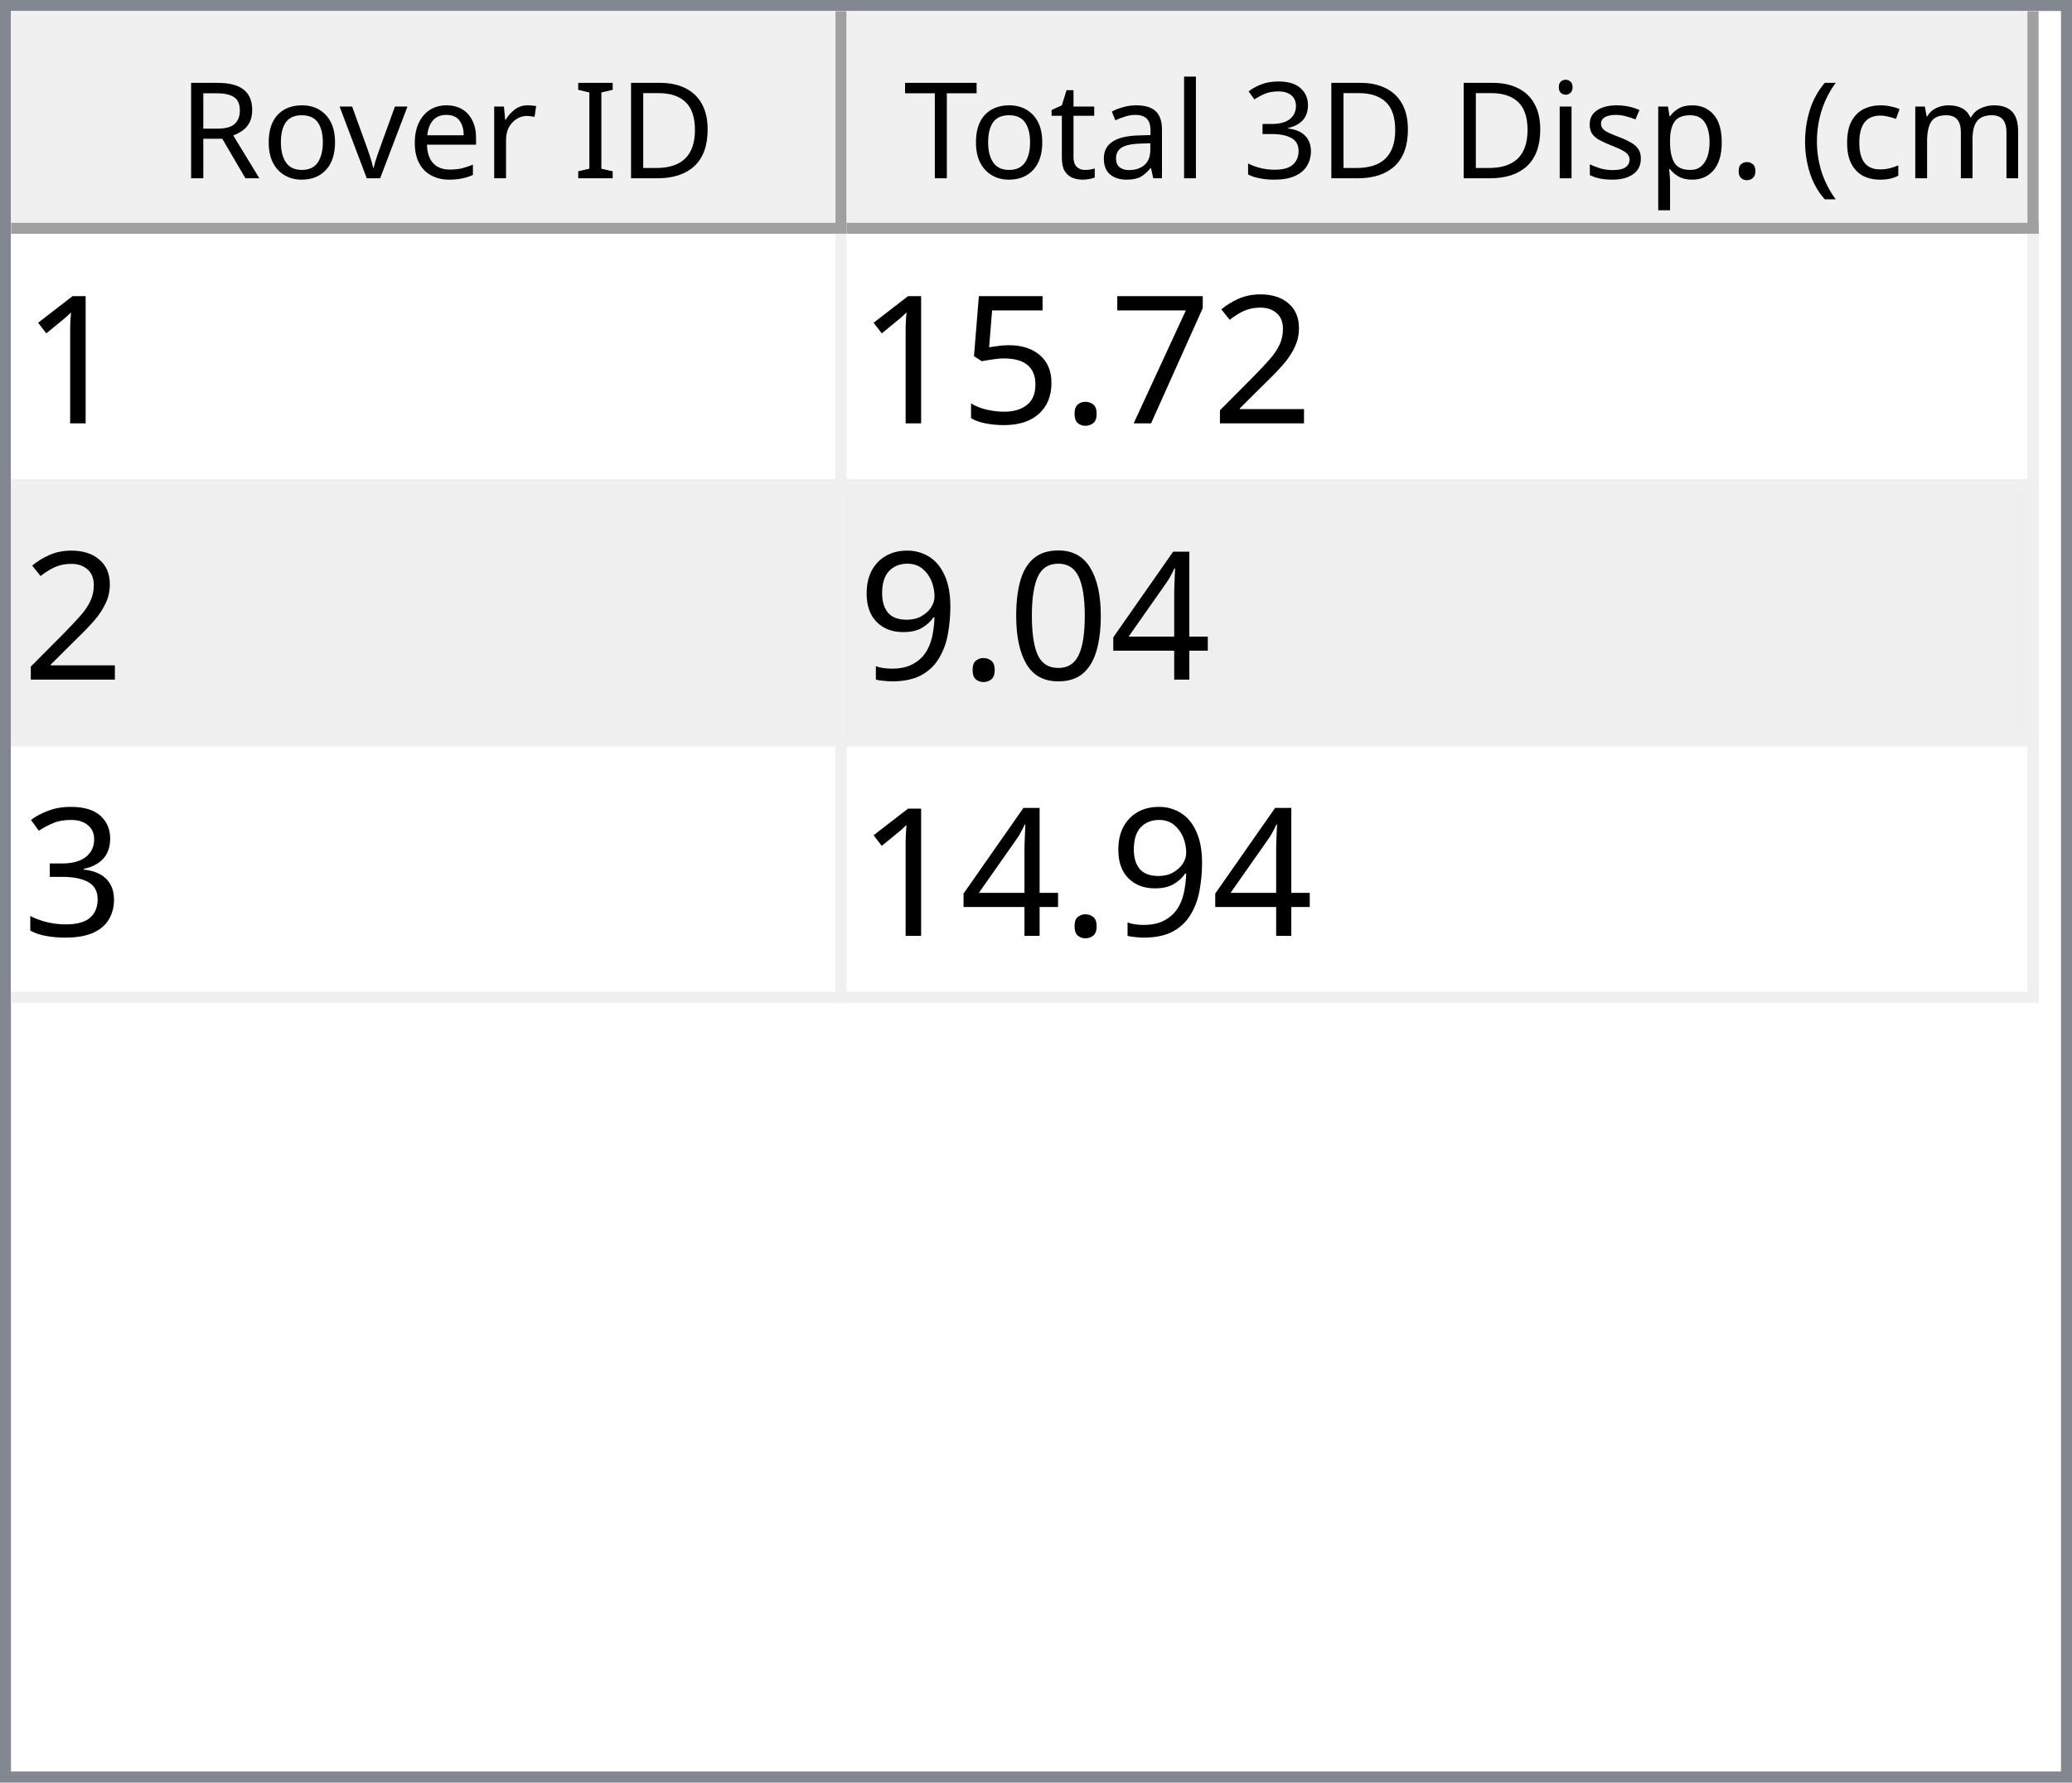
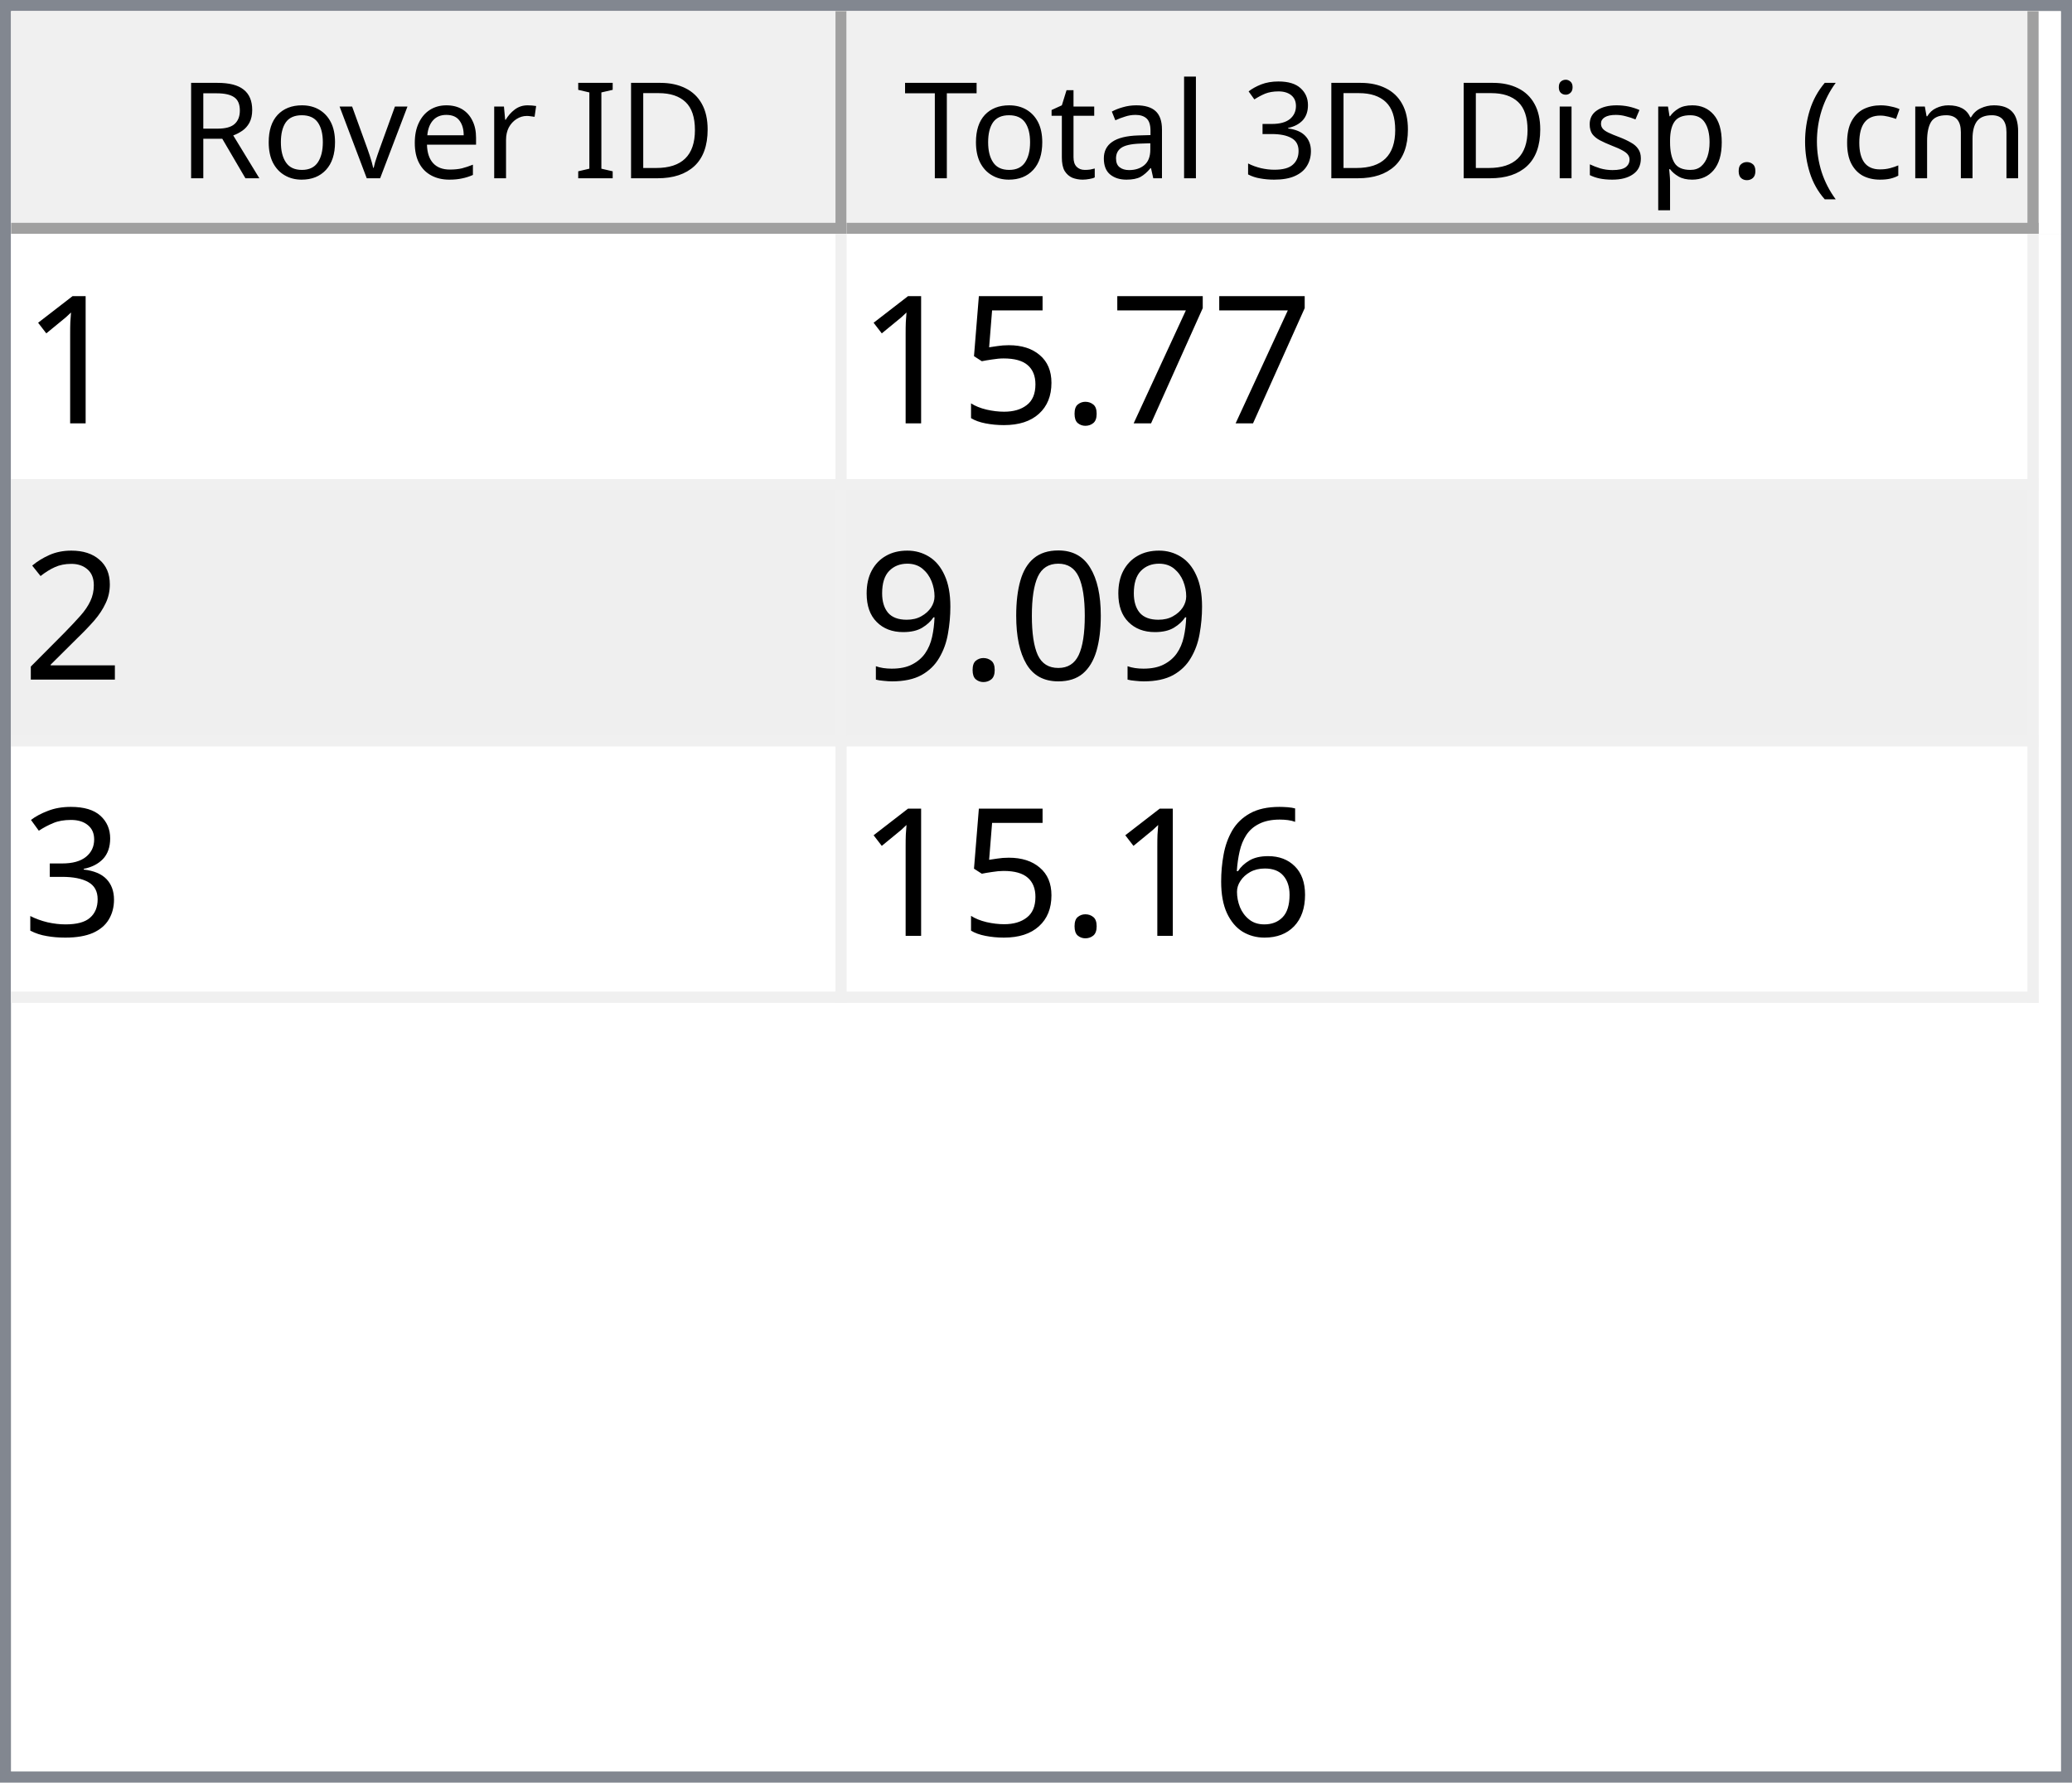
<svg xmlns="http://www.w3.org/2000/svg" style="fill-opacity:1; color-rendering:auto; color-interpolation:auto; text-rendering:auto; stroke:black; stroke-linecap:square; stroke-miterlimit:10; shape-rendering:auto; stroke-opacity:1; fill:black; stroke-dasharray:none; font-weight:normal; stroke-width:1; font-family:'Dialog'; font-style:normal; stroke-linejoin:miter; font-size:12px; stroke-dashoffset:0; image-rendering:auto;" width="186" height="160">
  <defs id="genericDefs" />
  <g>
    <defs id="defs1">
      <clipPath clipPathUnits="userSpaceOnUse" id="clipPath1">
        <path d="M0 0 L186 0 L186 160 L0 160 L0 0 Z" />
      </clipPath>
      <clipPath clipPathUnits="userSpaceOnUse" id="clipPath2">
        <path d="M0 0 L0 160 L186 160 L186 0 Z" />
      </clipPath>
      <clipPath clipPathUnits="userSpaceOnUse" id="clipPath3">
        <path d="M0 0 L0 20 L184 20 L184 0 Z" />
      </clipPath>
      <clipPath clipPathUnits="userSpaceOnUse" id="clipPath4">
        <path d="M0 0 L0 20 L75 20 L75 0 Z" />
      </clipPath>
      <clipPath clipPathUnits="userSpaceOnUse" id="clipPath5">
        <path d="M1 1 L1 19 L74 19 L74 1 Z" />
      </clipPath>
      <clipPath clipPathUnits="userSpaceOnUse" id="clipPath6">
        <path d="M0 0 L0 18 L73 18 L73 0 Z" />
      </clipPath>
      <clipPath clipPathUnits="userSpaceOnUse" id="clipPath7">
        <path d="M-0.5 -0.5 L-0.5 19.5 L74.5 19.5 L74.5 -0.5 Z" />
      </clipPath>
      <clipPath clipPathUnits="userSpaceOnUse" id="clipPath8">
        <path d="M0 0 L0 20 L107 20 L107 0 Z" />
      </clipPath>
      <clipPath clipPathUnits="userSpaceOnUse" id="clipPath9">
        <path d="M1 1 L1 19 L106 19 L106 1 Z" />
      </clipPath>
      <clipPath clipPathUnits="userSpaceOnUse" id="clipPath10">
        <path d="M0 0 L0 18 L105 18 L105 0 Z" />
      </clipPath>
      <clipPath clipPathUnits="userSpaceOnUse" id="clipPath11">
        <path d="M-0.5 -0.5 L-0.5 19.5 L106.5 19.5 L106.5 -0.5 Z" />
      </clipPath>
      <clipPath clipPathUnits="userSpaceOnUse" id="clipPath12">
        <path d="M0 0 L0 138 L184 138 L184 0 Z" />
      </clipPath>
      <clipPath clipPathUnits="userSpaceOnUse" id="clipPath13">
        <path d="M0 0 L0 69 L182 69 L182 0 Z" />
      </clipPath>
      <clipPath clipPathUnits="userSpaceOnUse" id="clipPath14">
        <path d="M-0.5 -0.5 L-0.5 68.5 L181.5 68.5 L181.5 -0.5 Z" />
      </clipPath>
      <clipPath clipPathUnits="userSpaceOnUse" id="clipPath15">
        <path d="M0 0 L0 22 L74 22 L74 0 Z" />
      </clipPath>
      <clipPath clipPathUnits="userSpaceOnUse" id="clipPath16">
        <path d="M0 0 L0 22 L106 22 L106 0 Z" />
      </clipPath>
      <font horiz-adv-x="64.551" id="font1">
        <font-face ascent="107.91" descent="25.098" units-per-em="100" style="font-style:normal; font-family:Segoe UI; font-weight:normal;" />
        <missing-glyph horiz-adv-x="64.551" d="M8.109 0 L8.109 68.266 L56.453 68.266 L56.453 0 L8.109 0 ZM15.328 7.234 L49.219 7.234 L49.219 61.031 L15.328 61.031 L15.328 7.234 Z" />
        <glyph unicode="D" horiz-adv-x="70.117" d="M9.188 0 L9.188 70.016 L28.516 70.016 Q65.531 70.016 65.531 35.891 Q65.531 19.672 55.25 9.836 Q44.969 0 27.734 0 L9.188 0 ZM17.391 62.594 L17.391 7.422 L27.828 7.422 Q41.609 7.422 49.273 14.797 Q56.938 22.172 56.938 35.688 Q56.938 62.594 28.328 62.594 L17.391 62.594 Z" />
        <glyph unicode="I" horiz-adv-x="26.611" d="M17.391 0 L9.188 0 L9.188 70.016 L17.391 70.016 L17.391 0 Z" />
        <glyph unicode=" " horiz-adv-x="27.393" d="" />
        <glyph unicode="r" horiz-adv-x="34.766" d="M34.188 41.891 Q32.078 43.5 28.125 43.5 Q23 43.5 19.555 38.672 Q16.109 33.844 16.109 25.484 L16.109 0 L8.109 0 L8.109 50 L16.109 50 L16.109 39.703 L16.312 39.703 Q18.016 44.969 21.531 47.922 Q25.047 50.875 29.391 50.875 Q32.516 50.875 34.188 50.203 L34.188 41.891 Z" />
        <glyph unicode="e" horiz-adv-x="52.295" d="M48.297 23 L12.984 23 Q13.188 14.656 17.484 10.109 Q21.781 5.562 29.297 5.562 Q37.75 5.562 44.828 11.141 L44.828 3.609 Q38.234 -1.172 27.391 -1.172 Q16.797 -1.172 10.742 5.641 Q4.688 12.453 4.688 24.812 Q4.688 36.469 11.305 43.82 Q17.922 51.172 27.734 51.172 Q37.547 51.172 42.922 44.828 Q48.297 38.484 48.297 27.203 L48.297 23 ZM40.094 29.781 Q40.047 36.719 36.75 40.578 Q33.453 44.438 27.594 44.438 Q21.922 44.438 17.969 40.383 Q14.016 36.328 13.094 29.781 L40.094 29.781 Z" />
        <glyph unicode="v" horiz-adv-x="47.9" d="M47.406 50 L27.484 0 L19.625 0 L0.688 50 L9.469 50 L22.172 13.672 Q23.578 9.672 23.922 6.688 L24.125 6.688 Q24.609 10.453 25.688 13.484 L38.969 50 L47.406 50 Z" />
        <glyph unicode="o" horiz-adv-x="58.594" d="M29 -1.172 Q17.922 -1.172 11.305 5.836 Q4.688 12.844 4.688 24.422 Q4.688 37.016 11.57 44.094 Q18.453 51.172 30.172 51.172 Q41.359 51.172 47.633 44.289 Q53.906 37.406 53.906 25.203 Q53.906 13.234 47.141 6.031 Q40.375 -1.172 29 -1.172 ZM29.594 44.438 Q21.875 44.438 17.383 39.188 Q12.891 33.938 12.891 24.703 Q12.891 15.828 17.43 10.695 Q21.969 5.562 29.594 5.562 Q37.359 5.562 41.531 10.594 Q45.703 15.625 45.703 24.906 Q45.703 34.281 41.531 39.359 Q37.359 44.438 29.594 44.438 Z" />
        <glyph unicode="R" horiz-adv-x="59.814" d="M59.375 0 L49.609 0 L37.891 19.625 Q36.281 22.359 34.766 24.289 Q33.25 26.219 31.664 27.438 Q30.078 28.656 28.25 29.219 Q26.422 29.781 24.125 29.781 L17.391 29.781 L17.391 0 L9.188 0 L9.188 70.016 L30.078 70.016 Q34.672 70.016 38.555 68.867 Q42.438 67.719 45.289 65.375 Q48.141 63.031 49.758 59.547 Q51.375 56.062 51.375 51.375 Q51.375 47.703 50.273 44.656 Q49.172 41.609 47.148 39.211 Q45.125 36.812 42.266 35.133 Q39.406 33.453 35.844 32.516 L35.844 32.328 Q37.594 31.547 38.891 30.547 Q40.188 29.547 41.359 28.18 Q42.531 26.812 43.68 25.078 Q44.828 23.344 46.234 21.047 L59.375 0 ZM17.391 62.594 L17.391 37.203 L28.516 37.203 Q31.594 37.203 34.203 38.133 Q36.812 39.062 38.719 40.797 Q40.625 42.531 41.703 45.047 Q42.781 47.562 42.781 50.688 Q42.781 56.297 39.141 59.445 Q35.5 62.594 28.609 62.594 L17.391 62.594 Z" />
        <glyph unicode=")" horiz-adv-x="30.176" d="M8.297 -15.922 L1.172 -15.922 Q16.406 2.344 16.406 26.812 Q16.406 51.469 1.078 70.016 L8.297 70.016 Q23.531 52.156 23.531 26.703 Q23.531 1.375 8.297 -15.922 Z" />
        <glyph unicode="m" horiz-adv-x="86.133" d="M79.109 0 L71.094 0 L71.094 28.719 Q71.094 37.016 68.531 40.727 Q65.969 44.438 59.906 44.438 Q54.781 44.438 51.195 39.75 Q47.609 35.062 47.609 28.516 L47.609 0 L39.594 0 L39.594 29.688 Q39.594 44.438 28.219 44.438 Q22.953 44.438 19.531 40.016 Q16.109 35.594 16.109 28.516 L16.109 0 L8.109 0 L8.109 50 L16.109 50 L16.109 42.094 L16.312 42.094 Q21.625 51.172 31.844 51.172 Q36.969 51.172 40.773 48.312 Q44.578 45.453 46 40.828 Q51.562 51.172 62.594 51.172 Q79.109 51.172 79.109 30.812 L79.109 0 Z" />
        <glyph unicode="c" horiz-adv-x="46.191" d="M42.188 2.297 Q36.422 -1.172 28.516 -1.172 Q17.828 -1.172 11.258 5.789 Q4.688 12.75 4.688 23.828 Q4.688 36.188 11.766 43.68 Q18.844 51.172 30.672 51.172 Q37.25 51.172 42.281 48.734 L42.281 40.531 Q36.719 44.438 30.375 44.438 Q22.703 44.438 17.797 38.945 Q12.891 33.453 12.891 24.516 Q12.891 15.719 17.508 10.641 Q22.125 5.562 29.891 5.562 Q36.422 5.562 42.188 9.906 L42.188 2.297 Z" />
        <glyph unicode="(" horiz-adv-x="30.176" d="M29.109 -15.922 L21.969 -15.922 Q6.844 1.375 6.844 26.703 Q6.844 52.156 21.969 70.016 L29.203 70.016 Q13.875 51.469 13.875 26.812 Q13.875 2.344 29.109 -15.922 Z" />
        <glyph unicode="." horiz-adv-x="21.68" d="M10.891 -1.078 Q8.641 -1.078 7.055 0.539 Q5.469 2.156 5.469 4.391 Q5.469 6.641 7.055 8.273 Q8.641 9.906 10.891 9.906 Q13.188 9.906 14.797 8.273 Q16.406 6.641 16.406 4.391 Q16.406 2.156 14.797 0.539 Q13.188 -1.078 10.891 -1.078 Z" />
        <glyph unicode="p" horiz-adv-x="58.789" d="M16.312 7.234 L16.109 7.234 L16.109 -23 L8.109 -23 L8.109 50 L16.109 50 L16.109 41.219 L16.312 41.219 Q22.219 51.172 33.594 51.172 Q43.266 51.172 48.688 44.461 Q54.109 37.75 54.109 26.469 Q54.109 13.922 48 6.375 Q41.891 -1.172 31.297 -1.172 Q21.578 -1.172 16.312 7.234 ZM16.109 27.391 L16.109 20.406 Q16.109 14.203 20.141 9.883 Q24.172 5.562 30.375 5.562 Q37.641 5.562 41.773 11.133 Q45.906 16.703 45.906 26.609 Q45.906 34.969 42.047 39.703 Q38.188 44.438 31.594 44.438 Q24.609 44.438 20.359 39.578 Q16.109 34.719 16.109 27.391 Z" />
        <glyph unicode="s" horiz-adv-x="42.432" d="M5.078 1.812 L5.078 10.406 Q11.625 5.562 19.484 5.562 Q30.031 5.562 30.031 12.594 Q30.031 14.594 29.125 15.992 Q28.219 17.391 26.68 18.461 Q25.141 19.531 23.07 20.383 Q21 21.234 18.609 22.172 Q15.281 23.484 12.766 24.828 Q10.25 26.172 8.57 27.859 Q6.891 29.547 6.031 31.695 Q5.172 33.844 5.172 36.719 Q5.172 40.234 6.789 42.945 Q8.406 45.656 11.086 47.484 Q13.766 49.312 17.211 50.242 Q20.656 51.172 24.312 51.172 Q30.812 51.172 35.938 48.922 L35.938 40.828 Q30.422 44.438 23.25 44.438 Q21 44.438 19.195 43.922 Q17.391 43.406 16.094 42.477 Q14.797 41.547 14.086 40.258 Q13.375 38.969 13.375 37.406 Q13.375 35.453 14.086 34.133 Q14.797 32.812 16.164 31.789 Q17.531 30.766 19.484 29.938 Q21.438 29.109 23.922 28.125 Q27.25 26.859 29.883 25.516 Q32.516 24.172 34.375 22.484 Q36.234 20.797 37.234 18.602 Q38.234 16.406 38.234 13.375 Q38.234 9.672 36.602 6.938 Q34.969 4.203 32.234 2.398 Q29.5 0.594 25.93 -0.289 Q22.359 -1.172 18.453 -1.172 Q10.75 -1.172 5.078 1.812 Z" />
        <glyph unicode="i" horiz-adv-x="24.219" d="M12.203 62.703 Q10.062 62.703 8.547 64.164 Q7.031 65.625 7.031 67.875 Q7.031 70.125 8.547 71.609 Q10.062 73.094 12.203 73.094 Q14.406 73.094 15.945 71.609 Q17.484 70.125 17.484 67.875 Q17.484 65.719 15.945 64.211 Q14.406 62.703 12.203 62.703 ZM16.109 0 L8.109 0 L8.109 50 L16.109 50 L16.109 0 Z" />
        <glyph unicode="3" horiz-adv-x="53.906" d="M46.531 19.828 Q46.531 15.094 44.75 11.211 Q42.969 7.328 39.719 4.57 Q36.469 1.812 31.93 0.297 Q27.391 -1.219 21.922 -1.219 Q11.922 -1.219 6 2.594 L6 11.188 Q13.094 5.609 22.219 5.609 Q25.875 5.609 28.828 6.539 Q31.781 7.469 33.906 9.227 Q36.031 10.984 37.18 13.477 Q38.328 15.969 38.328 19.094 Q38.328 32.812 18.797 32.812 L12.984 32.812 L12.984 39.594 L18.5 39.594 Q35.797 39.594 35.797 52.484 Q35.797 64.406 22.609 64.406 Q15.188 64.406 8.688 59.422 L8.688 67.188 Q15.375 71.188 24.609 71.188 Q29 71.188 32.57 69.969 Q36.141 68.75 38.68 66.555 Q41.219 64.359 42.609 61.281 Q44 58.203 44 54.5 Q44 40.672 30.031 36.719 L30.031 36.531 Q33.594 36.141 36.625 34.797 Q39.656 33.453 41.852 31.305 Q44.047 29.156 45.289 26.25 Q46.531 23.344 46.531 19.828 Z" />
        <glyph unicode="l" horiz-adv-x="24.219" d="M16.109 0 L8.109 0 L8.109 74.031 L16.109 74.031 L16.109 0 Z" />
        <glyph unicode="a" horiz-adv-x="50.879" d="M43.891 0 L35.891 0 L35.891 7.812 L35.688 7.812 Q30.469 -1.172 20.312 -1.172 Q12.844 -1.172 8.617 2.781 Q4.391 6.734 4.391 13.281 Q4.391 27.297 20.906 29.594 L35.891 31.688 Q35.891 44.438 25.594 44.438 Q16.547 44.438 9.281 38.281 L9.281 46.484 Q16.656 51.172 26.266 51.172 Q43.891 51.172 43.891 32.516 L43.891 0 ZM35.891 25.297 L23.828 23.641 Q18.266 22.859 15.43 20.875 Q12.594 18.891 12.594 13.875 Q12.594 10.203 15.211 7.883 Q17.828 5.562 22.172 5.562 Q28.125 5.562 32.008 9.742 Q35.891 13.922 35.891 20.312 L35.891 25.297 Z" />
        <glyph unicode="t" horiz-adv-x="33.887" d="M31.297 0.484 Q28.469 -1.078 23.828 -1.078 Q10.688 -1.078 10.688 13.578 L10.688 43.172 L2.094 43.172 L2.094 50 L10.688 50 L10.688 62.203 L18.703 64.797 L18.703 50 L31.297 50 L31.297 43.172 L18.703 43.172 L18.703 14.984 Q18.703 9.969 20.414 7.82 Q22.125 5.672 26.078 5.672 Q29.109 5.672 31.297 7.328 L31.297 0.484 Z" />
        <glyph unicode="T" horiz-adv-x="52.393" d="M50.594 62.594 L30.375 62.594 L30.375 0 L22.172 0 L22.172 62.594 L2 62.594 L2 70.016 L50.594 70.016 L50.594 62.594 Z" />
      </font>
      <font horiz-adv-x="75.0" id="font2">
        <font-face ascent="100.537" descent="21.973" units-per-em="100" style="font-style:normal; font-family:sans-serif; font-weight:normal;" />
        <missing-glyph horiz-adv-x="75.0" d="M12.5 0 L12.5 62.5 L62.5 62.5 L62.5 0 L12.5 0 ZM14.062 1.562 L60.938 1.562 L60.938 60.938 L14.062 60.938 L14.062 1.562 Z" />
        <glyph unicode="1" horiz-adv-x="55.615" d="M37.25 0 L28.469 0 L28.469 56 Q25.297 52.984 20.141 49.953 Q14.984 46.922 10.891 45.406 L10.891 53.906 Q18.266 57.375 23.781 62.305 Q29.297 67.234 31.594 71.875 L37.25 71.875 L37.25 0 Z" />
-         <glyph unicode="2" horiz-adv-x="55.615" d="M50.344 8.453 L50.344 0 L3.031 0 Q2.938 3.172 4.047 6.109 Q5.859 10.938 9.836 15.625 Q13.812 20.312 21.344 26.469 Q33.016 36.031 37.117 41.625 Q41.219 47.219 41.219 52.203 Q41.219 57.422 37.477 61.008 Q33.734 64.594 27.734 64.594 Q21.391 64.594 17.578 60.789 Q13.766 56.984 13.719 50.25 L4.688 51.172 Q5.609 61.281 11.664 66.578 Q17.719 71.875 27.938 71.875 Q38.234 71.875 44.242 66.164 Q50.25 60.453 50.25 52 Q50.25 47.703 48.492 43.555 Q46.734 39.406 42.656 34.812 Q38.578 30.219 29.109 22.219 Q21.188 15.578 18.945 13.211 Q16.703 10.844 15.234 8.453 L50.344 8.453 Z" />
        <glyph unicode="7" horiz-adv-x="55.615" d="M4.734 62.203 L4.734 70.656 L51.078 70.656 L51.078 63.812 Q44.234 56.547 37.523 44.484 Q30.812 32.422 27.156 19.672 Q24.516 10.688 23.781 0 L14.75 0 Q14.891 8.453 18.062 20.414 Q21.234 32.375 27.172 43.484 Q33.109 54.594 39.797 62.203 L4.734 62.203 Z" />
        <glyph unicode="." horiz-adv-x="27.783" d="M9.078 0 L9.078 10.016 L19.094 10.016 L19.094 0 L9.078 0 Z" />
        <glyph unicode="5" horiz-adv-x="55.615" d="M4.156 18.75 L13.375 19.531 Q14.406 12.797 18.141 9.398 Q21.875 6 27.156 6 Q33.5 6 37.891 10.789 Q42.281 15.578 42.281 23.484 Q42.281 31 38.062 35.352 Q33.844 39.703 27 39.703 Q22.75 39.703 19.336 37.773 Q15.922 35.844 13.969 32.766 L5.719 33.844 L12.641 70.609 L48.25 70.609 L48.25 62.203 L19.672 62.203 L15.828 42.969 Q22.266 47.469 29.344 47.469 Q38.719 47.469 45.164 40.969 Q51.609 34.469 51.609 24.266 Q51.609 14.547 45.953 7.469 Q39.062 -1.219 27.156 -1.219 Q17.391 -1.219 11.211 4.25 Q5.031 9.719 4.156 18.75 Z" />
-         <glyph unicode="4" horiz-adv-x="55.615" d="M32.328 0 L32.328 17.141 L1.266 17.141 L1.266 25.203 L33.938 71.578 L41.109 71.578 L41.109 25.203 L50.781 25.203 L50.781 17.141 L41.109 17.141 L41.109 0 L32.328 0 ZM32.328 25.203 L32.328 57.469 L9.906 25.203 L32.328 25.203 Z" />
+         <glyph unicode="2" horiz-adv-x="55.615" d="M50.344 8.453 L50.344 0 L3.031 0 Q2.938 3.172 4.047 6.109 Q5.859 10.938 9.836 15.625 Q13.812 20.312 21.344 26.469 Q33.016 36.031 37.117 41.625 Q41.219 47.219 41.219 52.203 Q41.219 57.422 37.477 61.008 Q33.734 64.594 27.734 64.594 Q21.391 64.594 17.578 60.789 Q13.766 56.984 13.719 50.25 L4.688 51.172 Q5.609 61.281 11.664 66.578 Q17.719 71.875 27.938 71.875 Q38.234 71.875 44.242 66.164 Q50.25 60.453 50.25 52 Q50.25 47.703 48.492 43.555 Q46.734 39.406 42.656 34.812 Q38.578 30.219 29.109 22.219 Q21.188 15.578 18.945 13.211 Q16.703 10.844 15.234 8.453 L50.344 8.453 Z" />
        <glyph unicode="0" horiz-adv-x="55.615" d="M4.156 35.297 Q4.156 48 6.766 55.742 Q9.375 63.484 14.523 67.68 Q19.672 71.875 27.484 71.875 Q33.25 71.875 37.594 69.555 Q41.938 67.234 44.773 62.867 Q47.609 58.5 49.219 52.227 Q50.828 45.953 50.828 35.297 Q50.828 22.703 48.242 14.969 Q45.656 7.234 40.508 3.008 Q35.359 -1.219 27.484 -1.219 Q17.141 -1.219 11.234 6.203 Q4.156 15.141 4.156 35.297 ZM13.188 35.297 Q13.188 17.672 17.312 11.836 Q21.438 6 27.484 6 Q33.547 6 37.672 11.859 Q41.797 17.719 41.797 35.297 Q41.797 52.984 37.672 58.789 Q33.547 64.594 27.391 64.594 Q21.344 64.594 17.719 59.469 Q13.188 52.938 13.188 35.297 Z" />
        <glyph unicode="9" horiz-adv-x="55.615" d="M5.469 16.547 L13.922 17.328 Q14.984 11.375 18.016 8.688 Q21.047 6 25.781 6 Q29.828 6 32.883 7.859 Q35.938 9.719 37.891 12.82 Q39.844 15.922 41.164 21.195 Q42.484 26.469 42.484 31.938 Q42.484 32.516 42.438 33.688 Q39.797 29.5 35.234 26.883 Q30.672 24.266 25.344 24.266 Q16.453 24.266 10.305 30.711 Q4.156 37.156 4.156 47.703 Q4.156 58.594 10.578 65.234 Q17 71.875 26.656 71.875 Q33.641 71.875 39.43 68.117 Q45.219 64.359 48.219 57.398 Q51.219 50.438 51.219 37.25 Q51.219 23.531 48.242 15.406 Q45.266 7.281 39.383 3.031 Q33.5 -1.219 25.594 -1.219 Q17.188 -1.219 11.867 3.445 Q6.547 8.109 5.469 16.547 ZM41.453 48.141 Q41.453 55.719 37.43 60.156 Q33.406 64.594 27.734 64.594 Q21.875 64.594 17.531 59.812 Q13.188 55.031 13.188 47.406 Q13.188 40.578 17.312 36.305 Q21.438 32.031 27.484 32.031 Q33.594 32.031 37.523 36.305 Q41.453 40.578 41.453 48.141 Z" />
        <glyph unicode="3" horiz-adv-x="55.615" d="M4.203 18.891 L12.984 20.062 Q14.5 12.594 18.141 9.297 Q21.781 6 27 6 Q33.203 6 37.477 10.297 Q41.75 14.594 41.75 20.953 Q41.75 27 37.797 30.93 Q33.844 34.859 27.734 34.859 Q25.25 34.859 21.531 33.891 L22.516 41.609 Q23.391 41.5 23.922 41.5 Q29.547 41.5 34.039 44.43 Q38.531 47.359 38.531 53.469 Q38.531 58.297 35.258 61.477 Q31.984 64.656 26.812 64.656 Q21.688 64.656 18.266 61.43 Q14.844 58.203 13.875 51.766 L5.078 53.328 Q6.688 62.156 12.398 67.016 Q18.109 71.875 26.609 71.875 Q32.469 71.875 37.398 69.359 Q42.328 66.844 44.945 62.5 Q47.562 58.156 47.562 53.266 Q47.562 48.641 45.07 44.828 Q42.578 41.016 37.703 38.766 Q44.047 37.312 47.562 32.695 Q51.078 28.078 51.078 21.141 Q51.078 11.766 44.242 5.25 Q37.406 -1.266 26.953 -1.266 Q17.531 -1.266 11.305 4.352 Q5.078 9.969 4.203 18.891 Z" />
+         <glyph unicode="6" horiz-adv-x="55.615" d="M49.75 54.047 L41.016 53.375 Q39.844 58.547 37.703 60.891 Q34.125 64.656 28.906 64.656 Q24.703 64.656 21.531 62.312 Q17.391 59.281 14.992 53.469 Q12.594 47.656 12.5 36.922 Q15.672 41.75 20.266 44.094 Q24.859 46.438 29.891 46.438 Q38.672 46.438 44.852 39.969 Q51.031 33.5 51.031 23.25 Q51.031 16.5 48.125 10.719 Q45.219 4.938 40.141 1.859 Q35.062 -1.219 28.609 -1.219 Q17.625 -1.219 10.695 6.859 Q3.766 14.938 3.766 33.5 Q3.766 54.25 11.422 63.672 Q18.109 71.875 29.438 71.875 Q37.891 71.875 43.289 67.141 Q48.688 62.406 49.75 54.047 ZM13.875 23.188 Q13.875 18.656 15.797 14.508 Q17.719 10.359 21.188 8.18 Q24.656 6 28.469 6 Q34.031 6 38.039 10.492 Q42.047 14.984 42.047 22.703 Q42.047 30.125 38.086 34.398 Q34.125 38.672 28.125 38.672 Q22.172 38.672 18.023 34.398 Q13.875 30.125 13.875 23.188 Z" />
      </font>
    </defs>
    <g style="fill:white; stroke:white;">
      <rect x="0" y="0" width="186" style="clip-path:url(#clipPath1); stroke:none;" height="160" />
    </g>
    <g style="fill:white; text-rendering:optimizeSpeed; color-rendering:optimizeSpeed; image-rendering:optimizeSpeed; shape-rendering:crispEdges; stroke:white; color-interpolation:sRGB;">
      <rect x="0" width="186" height="160" y="0" style="stroke:none;" />
      <path style="stroke:none;" d="M0 160 L186 160 L186 0 L0 0 Z" />
    </g>
    <g style="fill:rgb(240,240,240); font-family:'Segoe UI'; stroke:rgb(240,240,240);">
      <rect x="0" y="0" width="186" style="clip-path:url(#clipPath2); stroke:none;" height="160" />
    </g>
    <g style="fill:rgb(130,135,144); font-family:'Segoe UI'; stroke:rgb(130,135,144);">
      <path d="M0 0 L186 0 L186 160 L0 160 L0 0 ZM1 1 L185 1 L185 159 L1 159 L1 1 Z" style="fill-rule:evenodd; clip-path:url(#clipPath2); stroke:none;" />
    </g>
    <g style="fill:white; font-family:'Segoe UI'; stroke:white;" transform="translate(1,1)">
      <rect x="0" y="0" width="184" style="clip-path:url(#clipPath3); stroke:none;" height="20" />
    </g>
    <g style="fill:rgb(240,240,240); font-family:'Segoe UI'; stroke:rgb(240,240,240);" transform="translate(1,1)">
      <rect x="0" y="0" width="75" style="clip-path:url(#clipPath4); stroke:none;" height="20" />
    </g>
    <g style="font-family:'Segoe UI';" transform="translate(2,2)">
      <text x="14" xml:space="preserve" y="14" style="clip-path:url(#clipPath6); stroke:none;">Rover ID</text>
    </g>
    <g style="fill:rgb(160,160,160); font-family:'Segoe UI'; stroke:rgb(160,160,160); stroke-linejoin:bevel;" transform="translate(1.5,1.5)">
      <line x1="74" x2="74" y1="0" style="fill:none; clip-path:url(#clipPath7);" y2="19" />
    </g>
    <g style="fill:rgb(160,160,160); font-family:'Segoe UI'; stroke:rgb(160,160,160); stroke-linejoin:bevel;" transform="matrix(1,0,0,1,1,1) translate(0.5,0.5)">
      <line x1="0" x2="74" y1="19" style="fill:none; clip-path:url(#clipPath7);" y2="19" />
    </g>
    <g style="fill:rgb(240,240,240); font-family:'Segoe UI'; stroke:rgb(240,240,240);" transform="translate(76,1)">
      <rect x="0" y="0" width="107" style="clip-path:url(#clipPath8); stroke:none;" height="20" />
    </g>
    <g style="font-family:'Segoe UI';" transform="translate(77,2)">
      <text x="1" xml:space="preserve" y="14" style="clip-path:url(#clipPath10); stroke:none;"> Total 3D Disp. (cm)</text>
    </g>
    <g style="fill:rgb(160,160,160); font-family:'Segoe UI'; stroke:rgb(160,160,160); stroke-linejoin:bevel;" transform="translate(76.5,1.5)">
      <line x1="106" x2="106" y1="0" style="fill:none; clip-path:url(#clipPath11);" y2="19" />
    </g>
    <g style="fill:rgb(160,160,160); font-family:'Segoe UI'; stroke:rgb(160,160,160); stroke-linejoin:bevel;" transform="matrix(1,0,0,1,76,1) translate(0.5,0.5)">
      <line x1="0" x2="106" y1="19" style="fill:none; clip-path:url(#clipPath11);" y2="19" />
    </g>
    <g style="fill:white; font-family:'Segoe UI'; stroke:white;" transform="translate(1,21)">
      <rect x="0" y="0" width="184" style="clip-path:url(#clipPath12); stroke:none;" height="138" />
    </g>
    <g style="fill:rgb(240,240,240); font-size:16px; font-family:sans-serif; stroke:rgb(240,240,240);" transform="translate(1,21)">
      <rect x="0" y="0" width="182" style="clip-path:url(#clipPath13); stroke:none;" height="69" />
      <line transform="translate(0.5,0.5)" x1="0" x2="181" y1="22" style="clip-path:url(#clipPath14); fill:none; stroke-linejoin:bevel;" y2="22" />
    </g>
    <g transform="matrix(1,0,0,1,1,21) translate(0.5,0.5)" style="fill:rgb(240,240,240); font-size:16px; font-family:sans-serif; stroke:rgb(240,240,240); stroke-linejoin:bevel;">
      <line x1="0" x2="181" y1="45" style="fill:none; clip-path:url(#clipPath14);" y2="45" />
    </g>
    <g transform="matrix(1,0,0,1,1,21) translate(0.5,0.5)" style="fill:rgb(240,240,240); font-size:16px; font-family:sans-serif; stroke:rgb(240,240,240); stroke-linejoin:bevel;">
      <line x1="0" x2="181" y1="68" style="fill:none; clip-path:url(#clipPath14);" y2="68" />
    </g>
    <g transform="matrix(1,0,0,1,1,21) translate(0.5,0.5)" style="fill:rgb(240,240,240); font-size:16px; font-family:sans-serif; stroke:rgb(240,240,240); stroke-linejoin:bevel;">
      <line x1="74" x2="74" y1="0" style="fill:none; clip-path:url(#clipPath14);" y2="68" />
    </g>
    <g transform="matrix(1,0,0,1,1,21) translate(0.5,0.5)" style="fill:rgb(240,240,240); font-size:16px; font-family:sans-serif; stroke:rgb(240,240,240); stroke-linejoin:bevel;">
      <line x1="181" x2="181" y1="0" style="fill:none; clip-path:url(#clipPath14);" y2="68" />
    </g>
    <g style="fill:white; font-size:16px; font-family:sans-serif; stroke:white;" transform="matrix(1,0,0,1,1,21)">
      <rect x="0" y="0" width="74" style="clip-path:url(#clipPath15); stroke:none;" height="22" />
      <text x="1" y="17" style="fill:black; clip-path:url(#clipPath15); stroke:none;" xml:space="preserve">1</text>
    </g>
    <g style="fill:white; font-size:16px; font-family:sans-serif; stroke:white;" transform="matrix(1,0,0,1,1,21) translate(75,0)">
      <rect x="0" y="0" width="106" style="clip-path:url(#clipPath16); stroke:none;" height="22" />
-       <text x="1" y="17" style="fill:black; clip-path:url(#clipPath16); stroke:none;" xml:space="preserve">15.72</text>
+       <text x="1" y="17" style="fill:black; clip-path:url(#clipPath16); stroke:none;" xml:space="preserve">15.77</text>
    </g>
    <g style="fill:rgb(239,239,239); font-size:16px; font-family:sans-serif; stroke:rgb(239,239,239);" transform="matrix(1,0,0,1,1,21) translate(0,23)">
      <rect x="0" y="0" width="74" style="clip-path:url(#clipPath15); stroke:none;" height="22" />
      <text x="1" y="17" style="fill:black; clip-path:url(#clipPath15); stroke:none;" xml:space="preserve">2</text>
    </g>
    <g style="fill:rgb(239,239,239); font-size:16px; font-family:sans-serif; stroke:rgb(239,239,239);" transform="matrix(1,0,0,1,1,21) translate(75,23)">
      <rect x="0" y="0" width="106" style="clip-path:url(#clipPath16); stroke:none;" height="22" />
-       <text x="1" y="17" style="fill:black; clip-path:url(#clipPath16); stroke:none;" xml:space="preserve">9.04</text>
+       <text x="1" y="17" style="fill:black; clip-path:url(#clipPath16); stroke:none;" xml:space="preserve">9.09</text>
    </g>
    <g style="fill:white; font-size:16px; font-family:sans-serif; stroke:white;" transform="matrix(1,0,0,1,1,21) translate(0,46)">
      <rect x="0" y="0" width="74" style="clip-path:url(#clipPath15); stroke:none;" height="22" />
      <text x="1" y="17" style="fill:black; clip-path:url(#clipPath15); stroke:none;" xml:space="preserve">3</text>
    </g>
    <g style="fill:white; font-size:16px; font-family:sans-serif; stroke:white;" transform="matrix(1,0,0,1,1,21) translate(75,46)">
      <rect x="0" y="0" width="106" style="clip-path:url(#clipPath16); stroke:none;" height="22" />
-       <text x="1" y="17" style="fill:black; clip-path:url(#clipPath16); stroke:none;" xml:space="preserve">14.94</text>
+       <text x="1" y="17" style="fill:black; clip-path:url(#clipPath16); stroke:none;" xml:space="preserve">15.16</text>
    </g>
  </g>
</svg>
